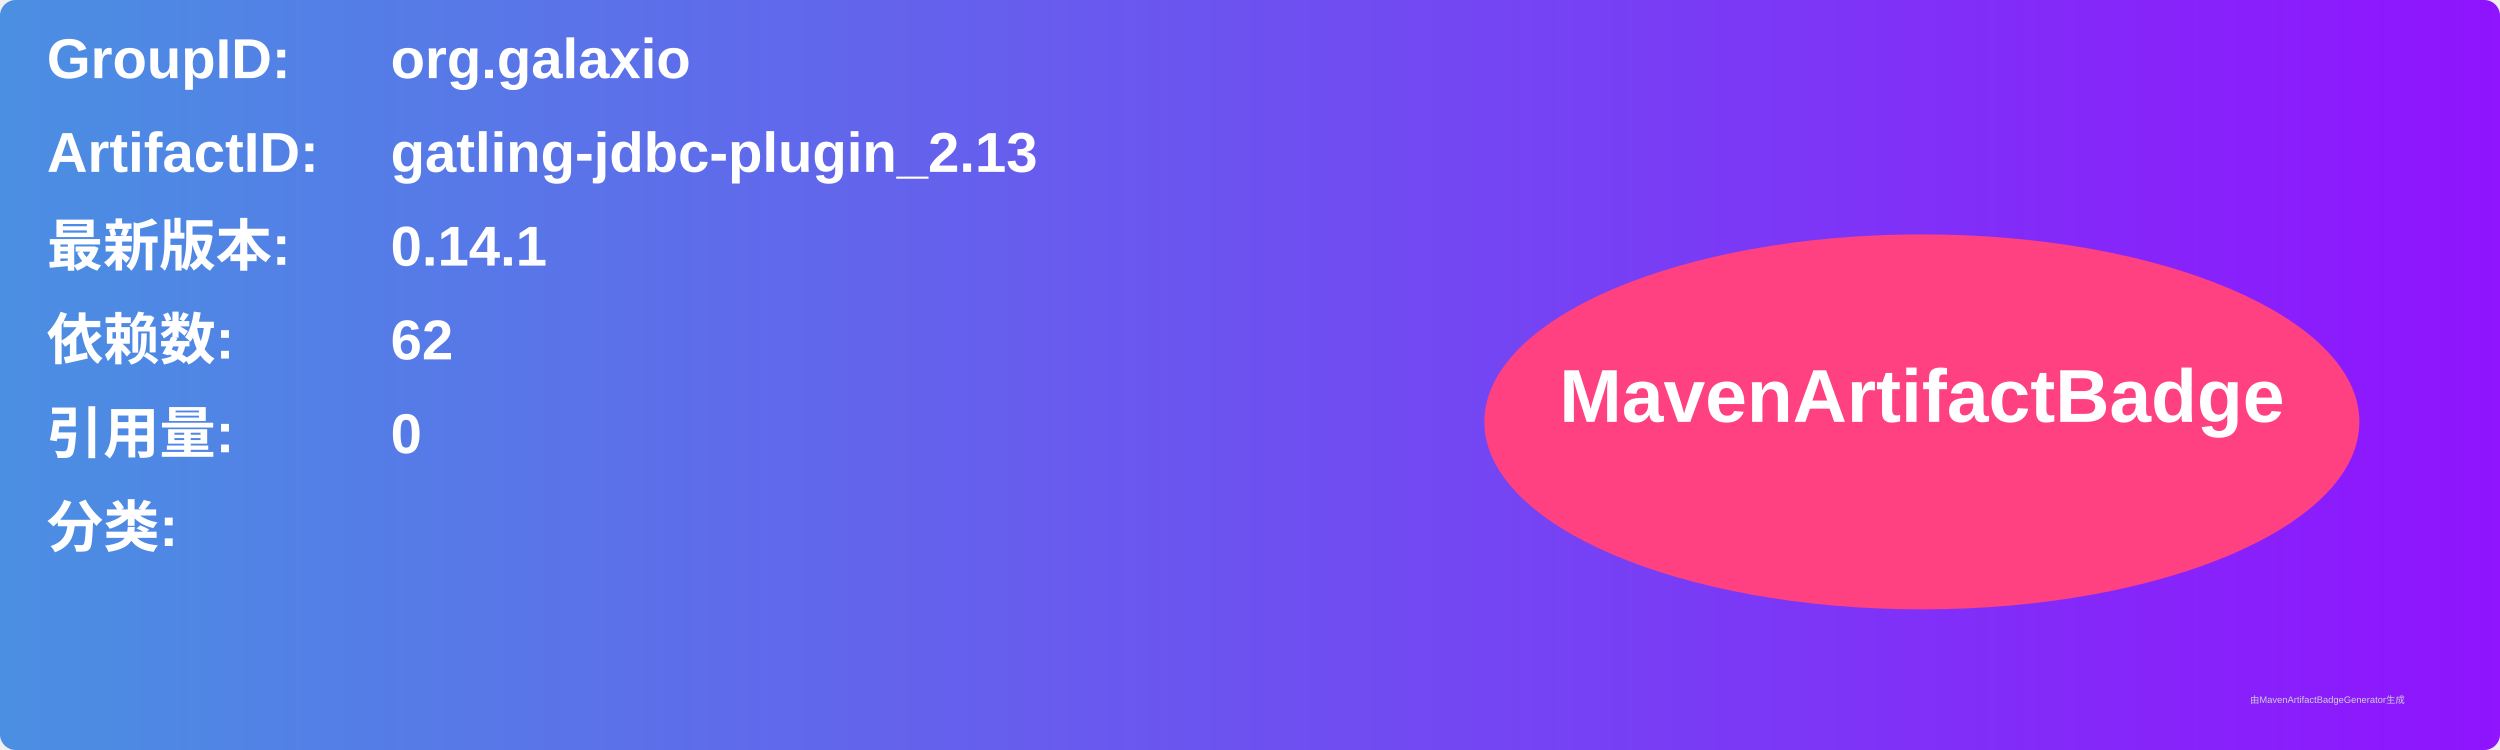
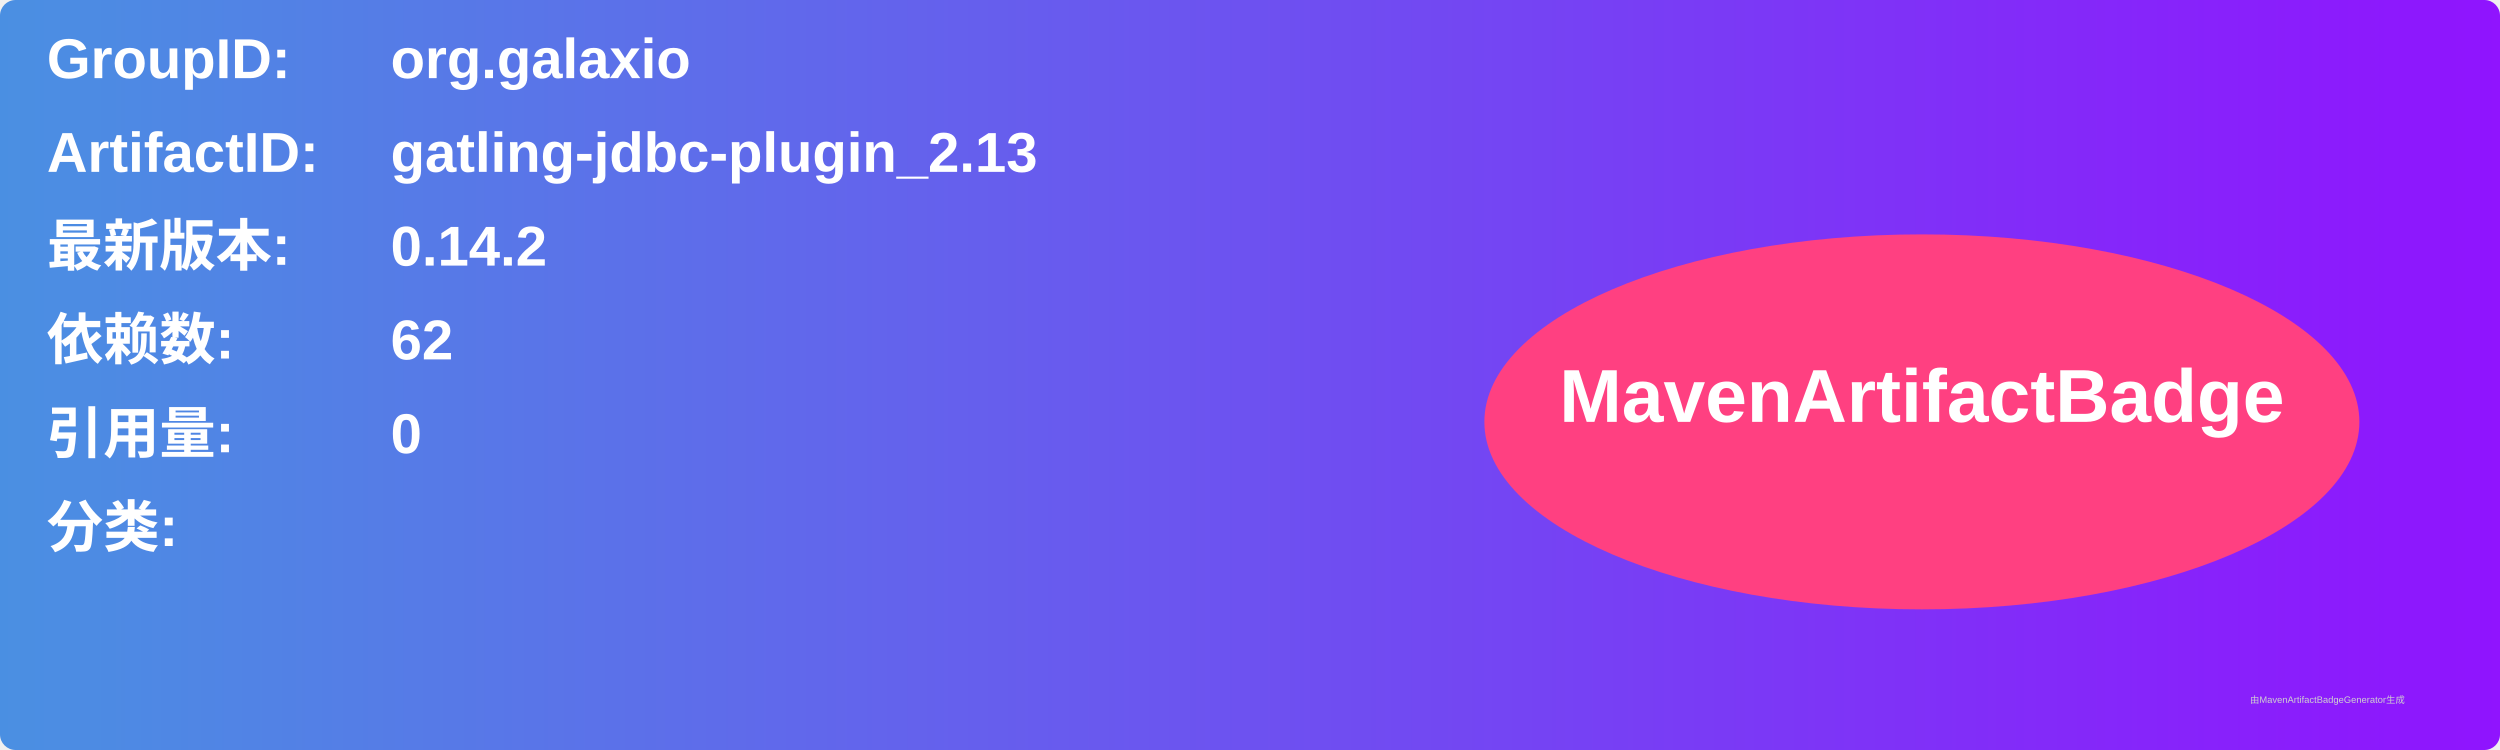
<svg xmlns="http://www.w3.org/2000/svg" width="800" height="240" viewBox="0 0 800 240">
  <linearGradient id="grad" x1="0%" y1="0%" x2="100%" y2="0%">
    <stop offset="0%" stop-color="#4a90e2" />
    <stop offset="100%" stop-color="#9013fe" />
  </linearGradient>
  <rect width="100%" height="100%" rx="5" ry="5" fill="url(#grad)" />
  <g transform="translate(15, 15)">
    <text x="0" y="10" font-family="Arial" font-size="18" fill="white" font-weight="bold" width="260">GroupID:</text>
    <text x="110" y="10" font-family="Arial" font-size="18" fill="white" font-weight="bold" width="460">org.galaxio</text>
    <text x="0" y="40" font-family="Arial" font-size="18" fill="white" font-weight="bold" width="260">ArtifactID:</text>
    <text x="110" y="40" font-family="Arial" font-size="18" fill="white" font-weight="bold" width="460">gatling-jdbc-plugin_2.13</text>
    <text x="0" y="70" font-family="Arial" font-size="18" fill="white" font-weight="bold">最新版本:</text>
    <text x="110" y="70" font-family="Arial" font-size="18" fill="white" font-weight="bold">
-       <tspan font-weight="bold">0.14.1</tspan>
+       <tspan font-weight="bold">0.14.2</tspan>
    </text>
    <text x="0" y="100" font-family="Arial" font-size="18" fill="white" font-weight="bold">依赖数: </text>
    <text x="110" y="100" font-family="Arial" font-size="18" fill="white">
      <tspan font-weight="bold">62</tspan>
    </text>
    <text x="0" y="130" font-family="Arial" font-size="18" fill="white" font-weight="bold">引用量: </text>
    <text x="110" y="130" font-family="Arial" font-size="18" fill="white">
      <tspan font-weight="bold">0</tspan>
    </text>
    <text x="0" y="160" font-family="Arial" font-size="18" fill="white" font-weight="bold">分类:</text>
    <text x="10" y="190" font-family="Arial" font-size="10" fill="white">
      <tspan font-weight="bold" />
    </text>
    <ellipse cx="600" cy="120" rx="140" ry="60" fill="#ff4081" />
    <text x="600" y="120" text-anchor="middle" font-family="Arial" font-size="24" fill="white" font-weight="bold">MavenArtifactBadge</text>
  </g>
  <text x="720" y="225" font-family="Arial" font-size="3" fill="#d0d0d0">由MavenArtifactBadgeGenerator生成</text>
</svg>
